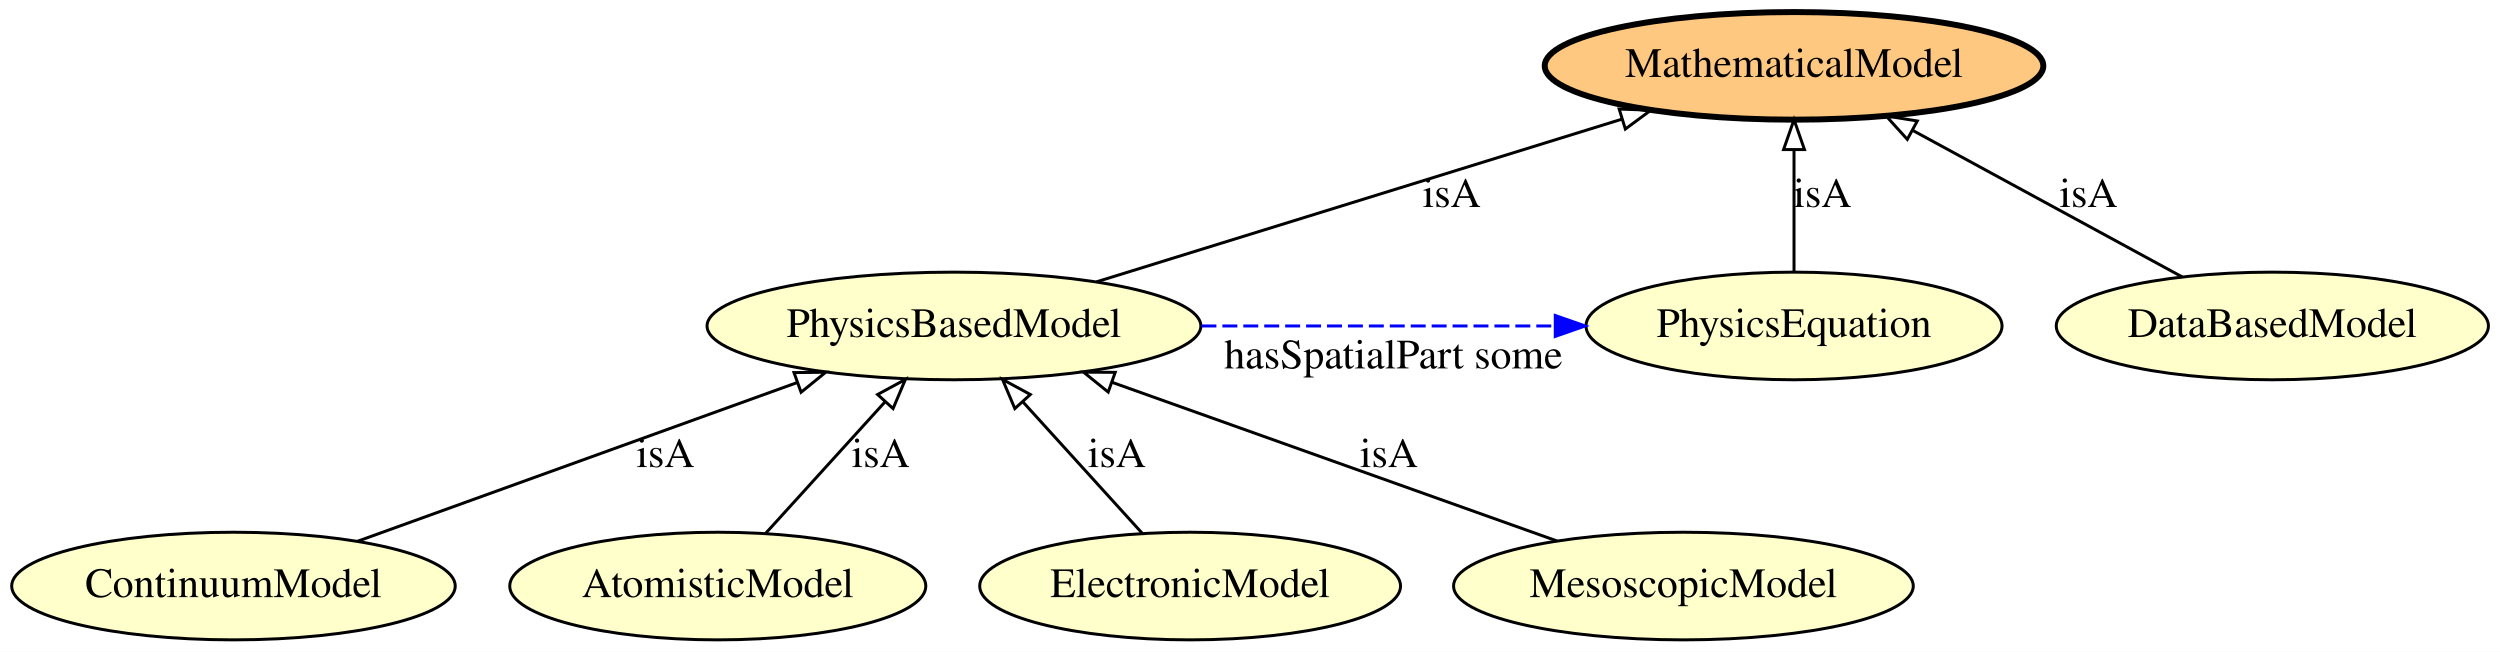
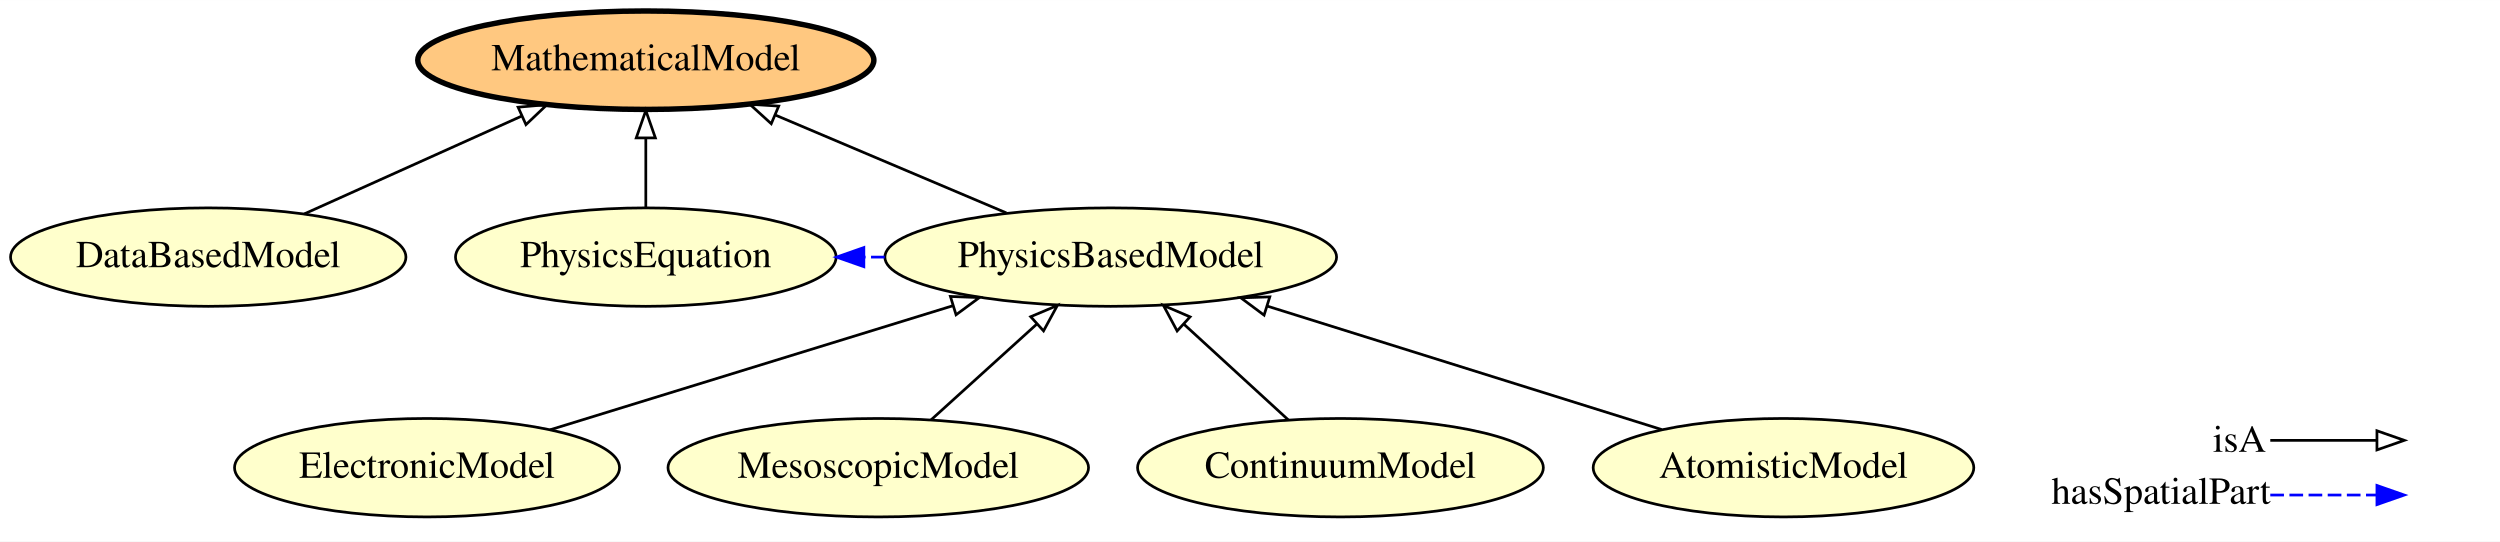
- <svg xmlns="http://www.w3.org/2000/svg" xmlns:xlink="http://www.w3.org/1999/xlink" width="836pt" height="218pt" viewBox="0.00 0.00 836.24 218.00">
-   <g id="graph0" class="graph" transform="scale(1 1) rotate(0) translate(4 214)">
-     <polygon fill="#ffffff" stroke="transparent" points="-4,4 -4,-214 832.237,-214 832.237,4 -4,4" />
+ <svg xmlns="http://www.w3.org/2000/svg" xmlns:xlink="http://www.w3.org/1999/xlink" width="914pt" height="198pt" viewBox="0.00 0.00 914.14 198.00">
+   <g id="graph0" class="graph" transform="scale(1 1) rotate(0) translate(4 194)">
+     <polygon fill="#ffffff" stroke="transparent" points="-4,4 -4,-194 910.144,-194 910.144,4 -4,4" />
    <g id="node1" class="node">
      <g id="a_node1">
-         <a xlink:href="http://emmo.info/emmo/middle/models#EMMO_4456a5d2_16a6_4ee1_9a8e_5c75956b28ea" xlink:title="ContinuumModel">
-           <ellipse fill="#ffffcc" stroke="#000000" cx="74.093" cy="-18" rx="74.187" ry="18" />
-           <text text-anchor="middle" x="74.093" y="-14.3" font-family="Times,serif" font-size="14.00" fill="#000000">ContinuumModel</text>
+         <a xlink:href="http://emmo.info/emmo/middle/models#EMMO_b29fd350_39aa_4af7_9459_3faa0544cba6" xlink:title="PhysicsBasedModel">
+           <ellipse fill="#ffffcc" stroke="#000000" cx="402.144" cy="-100" rx="82.585" ry="18" />
+           <text text-anchor="middle" x="402.144" y="-96.3" font-family="Times,serif" font-size="14.00" fill="#000000">PhysicsBasedModel</text>
        </a>
      </g>
    </g>
+     <g id="node4" class="node">
+       <g id="a_node4">
+         <a xlink:href="http://emmo.info/emmo/middle/models#EMMO_27c5d8c6_8af7_4d63_beb1_ec37cd8b3fa3" xlink:title="PhysicsEquation">
+           <ellipse fill="#ffffcc" stroke="#000000" cx="232.144" cy="-100" rx="69.588" ry="18" />
+           <text text-anchor="middle" x="232.144" y="-96.3" font-family="Times,serif" font-size="14.00" fill="#000000">PhysicsEquation</text>
+         </a>
+       </g>
+     </g>
+     <g id="edge2" class="edge">
+       <path fill="none" stroke="#0000ff" stroke-dasharray="5,2" d="M319.496,-100C317.018,-100 314.539,-100 312.06,-100" />
+       <polygon fill="#0000ff" stroke="#0000ff" points="311.87,-96.5 301.87,-100 311.87,-103.5 311.87,-96.5" />
+     </g>
+     <g id="node6" class="node">
+       <g id="a_node6">
+         <a xlink:href="http://emmo.info/emmo/middle/models#EMMO_f7ed665b_c2e1_42bc_889b_6b42ed3a36f0" xlink:title="MathematicalModel">
+           <ellipse fill="#ffc880" stroke="#000000" stroke-width="2" cx="232.144" cy="-172" rx="83.386" ry="18" />
+           <text text-anchor="middle" x="232.144" y="-168.3" font-family="Times,serif" font-size="14.00" fill="#000000">MathematicalModel</text>
+         </a>
+       </g>
+     </g>
+     <g id="edge1" class="edge">
+       <path fill="none" stroke="#000000" d="M363.992,-116.158C339.057,-126.719 306.299,-140.593 279.674,-151.87" />
+       <polygon fill="none" stroke="#000000" points="278.011,-148.773 270.168,-155.896 280.741,-155.219 278.011,-148.773" />
+     </g>
+     <g id="node2" class="node">
+       <g id="a_node2">
+         <a xlink:href="http://emmo.info/emmo/middle/models#EMMO_6eca09be_17e9_445e_abc9_000aa61b7a11" xlink:title="ElectronicModel">
+           <ellipse fill="#ffffcc" stroke="#000000" cx="152.144" cy="-23" rx="70.388" ry="18" />
+           <text text-anchor="middle" x="152.144" y="-19.3" font-family="Times,serif" font-size="14.00" fill="#000000">ElectronicModel</text>
+         </a>
+       </g>
+     </g>
+     <g id="edge3" class="edge">
+       <path fill="none" stroke="#000000" d="M197.127,-36.855C238.383,-49.562 299.699,-68.447 344.526,-82.254" />
+       <polygon fill="none" stroke="#000000" points="343.526,-85.608 354.113,-85.207 345.586,-78.918 343.526,-85.608" />
+     </g>
    <g id="node3" class="node">
      <g id="a_node3">
-         <a xlink:href="http://emmo.info/emmo/middle/models#EMMO_b29fd350_39aa_4af7_9459_3faa0544cba6" xlink:title="PhysicsBasedModel">
-           <ellipse fill="#ffffcc" stroke="#000000" cx="315.093" cy="-105" rx="82.585" ry="18" />
-           <text text-anchor="middle" x="315.093" y="-101.3" font-family="Times,serif" font-size="14.00" fill="#000000">PhysicsBasedModel</text>
+         <a xlink:href="http://emmo.info/emmo/middle/models#EMMO_a4b14b83_9392_4a5f_a2e8_b2b58793f59b" xlink:title="DataBasedModel">
+           <ellipse fill="#ffffcc" stroke="#000000" cx="72.144" cy="-100" rx="72.287" ry="18" />
+           <text text-anchor="middle" x="72.144" y="-96.3" font-family="Times,serif" font-size="14.00" fill="#000000">DataBasedModel</text>
+         </a>
+       </g>
+     </g>
+     <g id="edge6" class="edge">
+       <path fill="none" stroke="#000000" d="M107.256,-115.801C130.585,-126.299 161.443,-140.185 186.648,-151.527" />
+       <polygon fill="none" stroke="#000000" points="185.449,-154.825 196.004,-155.737 188.321,-148.442 185.449,-154.825" />
+     </g>
+     <g id="edge8" class="edge">
+       <path fill="none" stroke="#000000" d="M232.144,-118.169C232.144,-125.869 232.144,-135.026 232.144,-143.583" />
+       <polygon fill="none" stroke="#000000" points="228.644,-143.587 232.144,-153.587 235.644,-143.587 228.644,-143.587" />
+     </g>
+     <g id="node5" class="node">
+       <g id="a_node5">
+         <a xlink:href="http://emmo.info/emmo/middle/models#EMMO_53935db0_af45_4426_b9e9_244a0d77db00" xlink:title="MesoscopicModel">
+           <ellipse fill="#ffffcc" stroke="#000000" cx="317.144" cy="-23" rx="76.887" ry="18" />
+           <text text-anchor="middle" x="317.144" y="-19.3" font-family="Times,serif" font-size="14.00" fill="#000000">MesoscopicModel</text>
+         </a>
+       </g>
+     </g>
+     <g id="edge7" class="edge">
+       <path fill="none" stroke="#000000" d="M336.431,-40.472C347.87,-50.835 362.545,-64.128 375.124,-75.523" />
+       <polygon fill="none" stroke="#000000" points="372.877,-78.21 382.638,-82.33 377.576,-73.022 372.877,-78.21" />
+     </g>
+     <g id="node7" class="node">
+       <g id="a_node7">
+         <a xlink:href="http://emmo.info/emmo/middle/models#EMMO_4456a5d2_16a6_4ee1_9a8e_5c75956b28ea" xlink:title="ContinuumModel">
+           <ellipse fill="#ffffcc" stroke="#000000" cx="486.144" cy="-23" rx="74.187" ry="18" />
+           <text text-anchor="middle" x="486.144" y="-19.3" font-family="Times,serif" font-size="14.00" fill="#000000">ContinuumModel</text>
        </a>
      </g>
    </g>
    <g id="edge5" class="edge">
-       <path fill="none" stroke="#000000" d="M115.523,-32.956C156.272,-47.666 218.619,-70.173 262.769,-86.111" />
-       <polygon fill="none" stroke="#000000" points="261.584,-89.404 272.178,-89.508 263.96,-82.82 261.584,-89.404" />
-       <text text-anchor="middle" x="218.593" y="-57.8" font-family="Times,serif" font-size="14.00" fill="#000000">isA</text>
-     </g>
-     <g id="node2" class="node">
-       <g id="a_node2">
-         <a xlink:href="http://emmo.info/emmo/middle/models#EMMO_84cadc45_6758_46f2_ba2a_5ead65c70213" xlink:title="AtomisticModel">
-           <ellipse fill="#ffffcc" stroke="#000000" cx="236.093" cy="-18" rx="69.588" ry="18" />
-           <text text-anchor="middle" x="236.093" y="-14.3" font-family="Times,serif" font-size="14.00" fill="#000000">AtomisticModel</text>
-         </a>
-       </g>
-     </g>
-     <g id="edge8" class="edge">
-       <path fill="none" stroke="#000000" d="M252.08,-35.606C263.569,-48.258 279.229,-65.504 292.064,-79.639" />
-       <polygon fill="none" stroke="#000000" points="289.546,-82.071 298.859,-87.122 294.728,-77.366 289.546,-82.071" />
-       <text text-anchor="middle" x="290.593" y="-57.8" font-family="Times,serif" font-size="14.00" fill="#000000">isA</text>
-     </g>
-     <g id="node5" class="node">
-       <g id="a_node5">
-         <a xlink:href="http://emmo.info/emmo/middle/models#EMMO_27c5d8c6_8af7_4d63_beb1_ec37cd8b3fa3" xlink:title="PhysicsEquation">
-           <ellipse fill="#ffffcc" stroke="#000000" cx="596.093" cy="-105" rx="69.588" ry="18" />
-           <text text-anchor="middle" x="596.093" y="-101.3" font-family="Times,serif" font-size="14.00" fill="#000000">PhysicsEquation</text>
-         </a>
-       </g>
-     </g>
-     <g id="edge3" class="edge">
-       <path fill="none" stroke="#0000ff" stroke-dasharray="5,2" d="M397.883,-105C435.173,-105 479.029,-105 515.994,-105" />
-       <polygon fill="#0000ff" stroke="#0000ff" points="516.227,-108.5 526.226,-105 516.226,-101.5 516.227,-108.5" />
-       <text text-anchor="middle" x="462.093" y="-90.8" font-family="Times,serif" font-size="14.00" fill="#000000">hasSpatialPart some</text>
+       <path fill="none" stroke="#000000" d="M467.083,-40.472C455.779,-50.835 441.276,-64.128 428.845,-75.523" />
+       <polygon fill="none" stroke="#000000" points="426.426,-72.993 421.42,-82.33 431.156,-78.153 426.426,-72.993" />
    </g>
    <g id="node8" class="node">
      <g id="a_node8">
-         <a xlink:href="http://emmo.info/emmo/middle/models#EMMO_f7ed665b_c2e1_42bc_889b_6b42ed3a36f0" xlink:title="MathematicalModel">
-           <ellipse fill="#ffc880" stroke="#000000" stroke-width="2" cx="596.093" cy="-192" rx="83.386" ry="18" />
-           <text text-anchor="middle" x="596.093" y="-188.3" font-family="Times,serif" font-size="14.00" fill="#000000">MathematicalModel</text>
-         </a>
-       </g>
-     </g>
-     <g id="edge2" class="edge">
-       <path fill="none" stroke="#000000" d="M362.761,-119.758C411.305,-134.788 486.61,-158.103 538.47,-174.159" />
-       <polygon fill="none" stroke="#000000" points="537.604,-177.555 548.192,-177.169 539.674,-170.868 537.604,-177.555" />
-       <text text-anchor="middle" x="481.593" y="-144.8" font-family="Times,serif" font-size="14.00" fill="#000000">isA</text>
-     </g>
-     <g id="node4" class="node">
-       <g id="a_node4">
-         <a xlink:href="http://emmo.info/emmo/middle/models#EMMO_6eca09be_17e9_445e_abc9_000aa61b7a11" xlink:title="ElectronicModel">
-           <ellipse fill="#ffffcc" stroke="#000000" cx="394.093" cy="-18" rx="70.388" ry="18" />
-           <text text-anchor="middle" x="394.093" y="-14.3" font-family="Times,serif" font-size="14.00" fill="#000000">ElectronicModel</text>
-         </a>
-       </g>
-     </g>
-     <g id="edge7" class="edge">
-       <path fill="none" stroke="#000000" d="M378.107,-35.606C366.618,-48.258 350.957,-65.504 338.123,-79.639" />
-       <polygon fill="none" stroke="#000000" points="335.459,-77.366 331.328,-87.122 340.641,-82.071 335.459,-77.366" />
-       <text text-anchor="middle" x="369.593" y="-57.8" font-family="Times,serif" font-size="14.00" fill="#000000">isA</text>
-     </g>
-     <g id="edge6" class="edge">
-       <path fill="none" stroke="#000000" d="M596.093,-123.026C596.093,-134.808 596.093,-150.439 596.093,-163.842" />
-       <polygon fill="none" stroke="#000000" points="592.593,-163.997 596.093,-173.997 599.593,-163.997 592.593,-163.997" />
-       <text text-anchor="middle" x="605.593" y="-144.8" font-family="Times,serif" font-size="14.00" fill="#000000">isA</text>
-     </g>
-     <g id="node6" class="node">
-       <g id="a_node6">
-         <a xlink:href="http://emmo.info/emmo/middle/models#EMMO_53935db0_af45_4426_b9e9_244a0d77db00" xlink:title="MesoscopicModel">
-           <ellipse fill="#ffffcc" stroke="#000000" cx="559.093" cy="-18" rx="76.887" ry="18" />
-           <text text-anchor="middle" x="559.093" y="-14.3" font-family="Times,serif" font-size="14.00" fill="#000000">MesoscopicModel</text>
-         </a>
-       </g>
-     </g>
-     <g id="edge1" class="edge">
-       <path fill="none" stroke="#000000" d="M516.87,-33.055C475.571,-47.78 412.553,-70.25 367.946,-86.155" />
-       <polygon fill="none" stroke="#000000" points="366.684,-82.889 358.441,-89.544 369.035,-89.482 366.684,-82.889" />
-       <text text-anchor="middle" x="460.593" y="-57.8" font-family="Times,serif" font-size="14.00" fill="#000000">isA</text>
-     </g>
-     <g id="node7" class="node">
-       <g id="a_node7">
-         <a xlink:href="http://emmo.info/emmo/middle/models#EMMO_a4b14b83_9392_4a5f_a2e8_b2b58793f59b" xlink:title="DataBasedModel">
-           <ellipse fill="#ffffcc" stroke="#000000" cx="756.093" cy="-105" rx="72.287" ry="18" />
-           <text text-anchor="middle" x="756.093" y="-101.3" font-family="Times,serif" font-size="14.00" fill="#000000">DataBasedModel</text>
+         <a xlink:href="http://emmo.info/emmo/middle/models#EMMO_84cadc45_6758_46f2_ba2a_5ead65c70213" xlink:title="AtomisticModel">
+           <ellipse fill="#ffffcc" stroke="#000000" cx="648.144" cy="-23" rx="69.588" ry="18" />
+           <text text-anchor="middle" x="648.144" y="-19.3" font-family="Times,serif" font-size="14.00" fill="#000000">AtomisticModel</text>
        </a>
      </g>
    </g>
    <g id="edge4" class="edge">
-       <path fill="none" stroke="#000000" d="M725.999,-121.364C700.542,-135.206 663.861,-155.151 635.965,-170.32" />
-       <polygon fill="none" stroke="#000000" points="633.984,-167.413 626.87,-175.265 637.328,-173.563 633.984,-167.413" />
-       <text text-anchor="middle" x="694.593" y="-144.8" font-family="Times,serif" font-size="14.00" fill="#000000">isA</text>
+       <path fill="none" stroke="#000000" d="M603.595,-36.944C563.176,-49.596 503.359,-68.319 459.404,-82.077" />
+       <polygon fill="none" stroke="#000000" points="458.216,-78.781 449.718,-85.109 460.307,-85.462 458.216,-78.781" />
+     </g>
+     <g id="node9" class="node">
+       <text text-anchor="start" x="805.144" y="-28.8" font-family="Times,serif" font-size="14.00" fill="#000000">isA</text>
+       <text text-anchor="start" x="746.144" y="-9.8" font-family="Times,serif" font-size="14.00" fill="#000000">hasSpatialPart</text>
+     </g>
+     <g id="node10" class="node">
+       <text text-anchor="start" x="877.144" y="-28.8" font-family="Times,serif" font-size="14.00" fill="#000000"> </text>
+       <text text-anchor="start" x="877.144" y="-9.8" font-family="Times,serif" font-size="14.00" fill="#000000"> </text>
+     </g>
+     <g id="edge9" class="edge">
+       <path fill="none" stroke="#0000ff" stroke-dasharray="5,2" d="M826.144,-13C844.008,-13 850.882,-13 864.797,-13" />
+       <polygon fill="#0000ff" stroke="#0000ff" points="865.144,-16.5 875.144,-13 865.144,-9.5 865.144,-16.5" />
+     </g>
+     <g id="edge10" class="edge">
+       <path fill="none" stroke="#000000" d="M826.144,-33C844.008,-33 850.882,-33 864.797,-33" />
+       <polygon fill="none" stroke="#000000" points="865.144,-36.5 875.144,-33 865.144,-29.5 865.144,-36.5" />
    </g>
  </g>
</svg>
